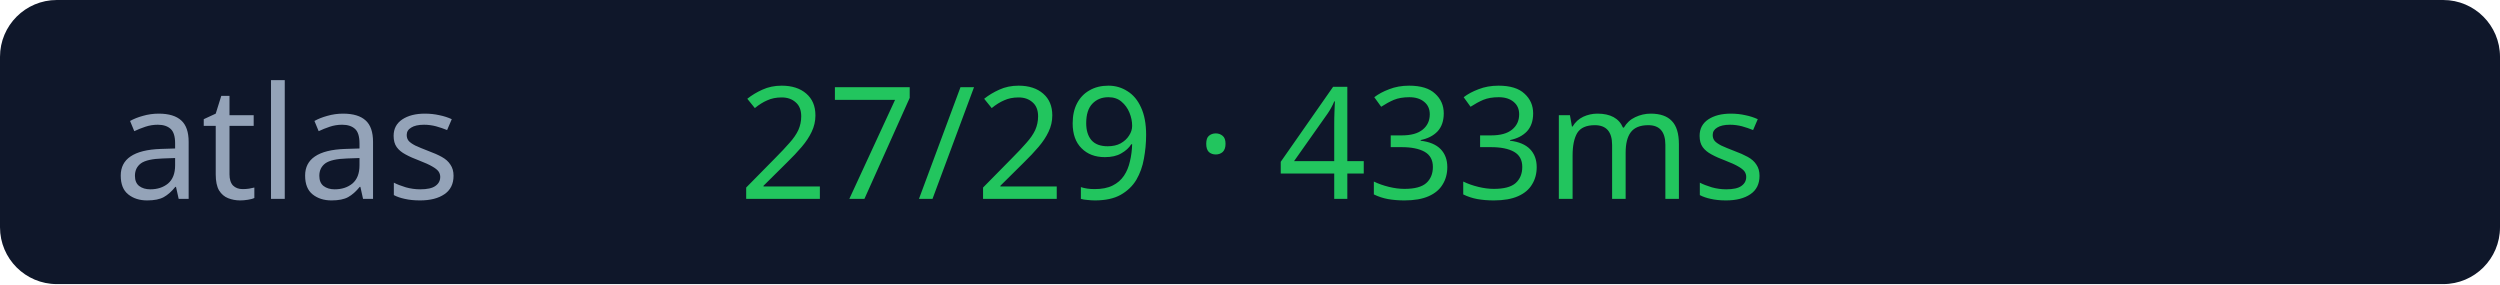
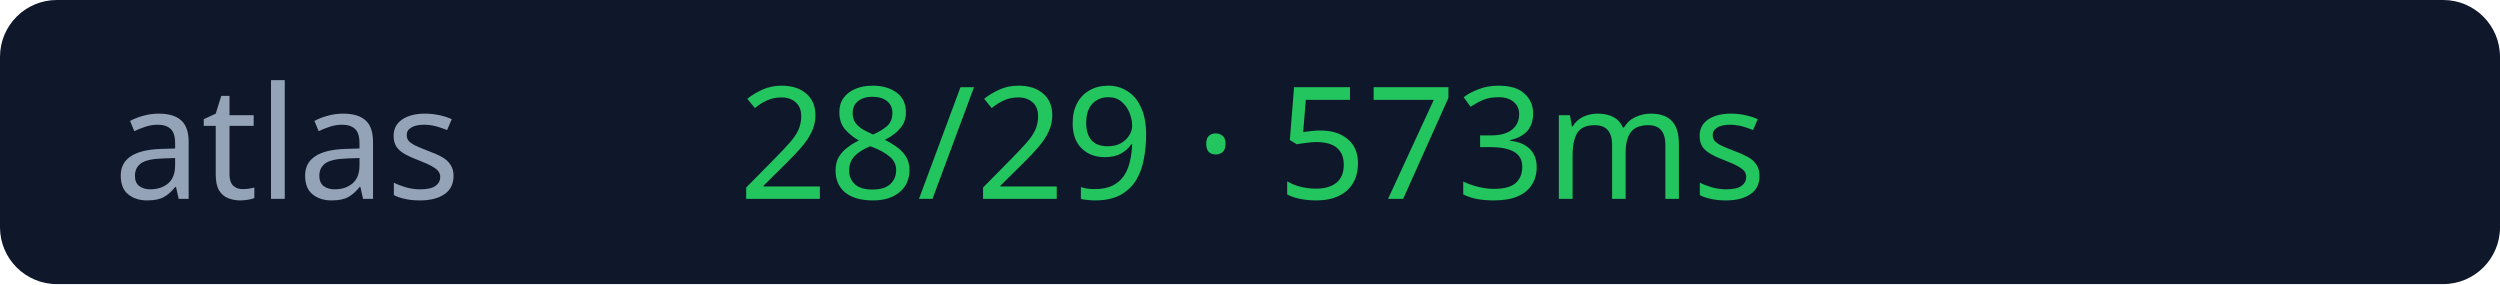
<svg xmlns="http://www.w3.org/2000/svg" width="176" height="20">
  <rect width="176" height="20" rx="4" fill="#0f172a" />
  <text x="8" y="14" fill="#94a3b8" font-size="11" font-family="Verdana">atlas</text>
-   <text x="52" y="14" fill="#22c55e" font-size="11" font-family="Verdana">27/29 · 433ms</text>
+   <text x="52" y="14" fill="#22c55e" font-size="11" font-family="Verdana">28/29 · 573ms</text>
</svg>
